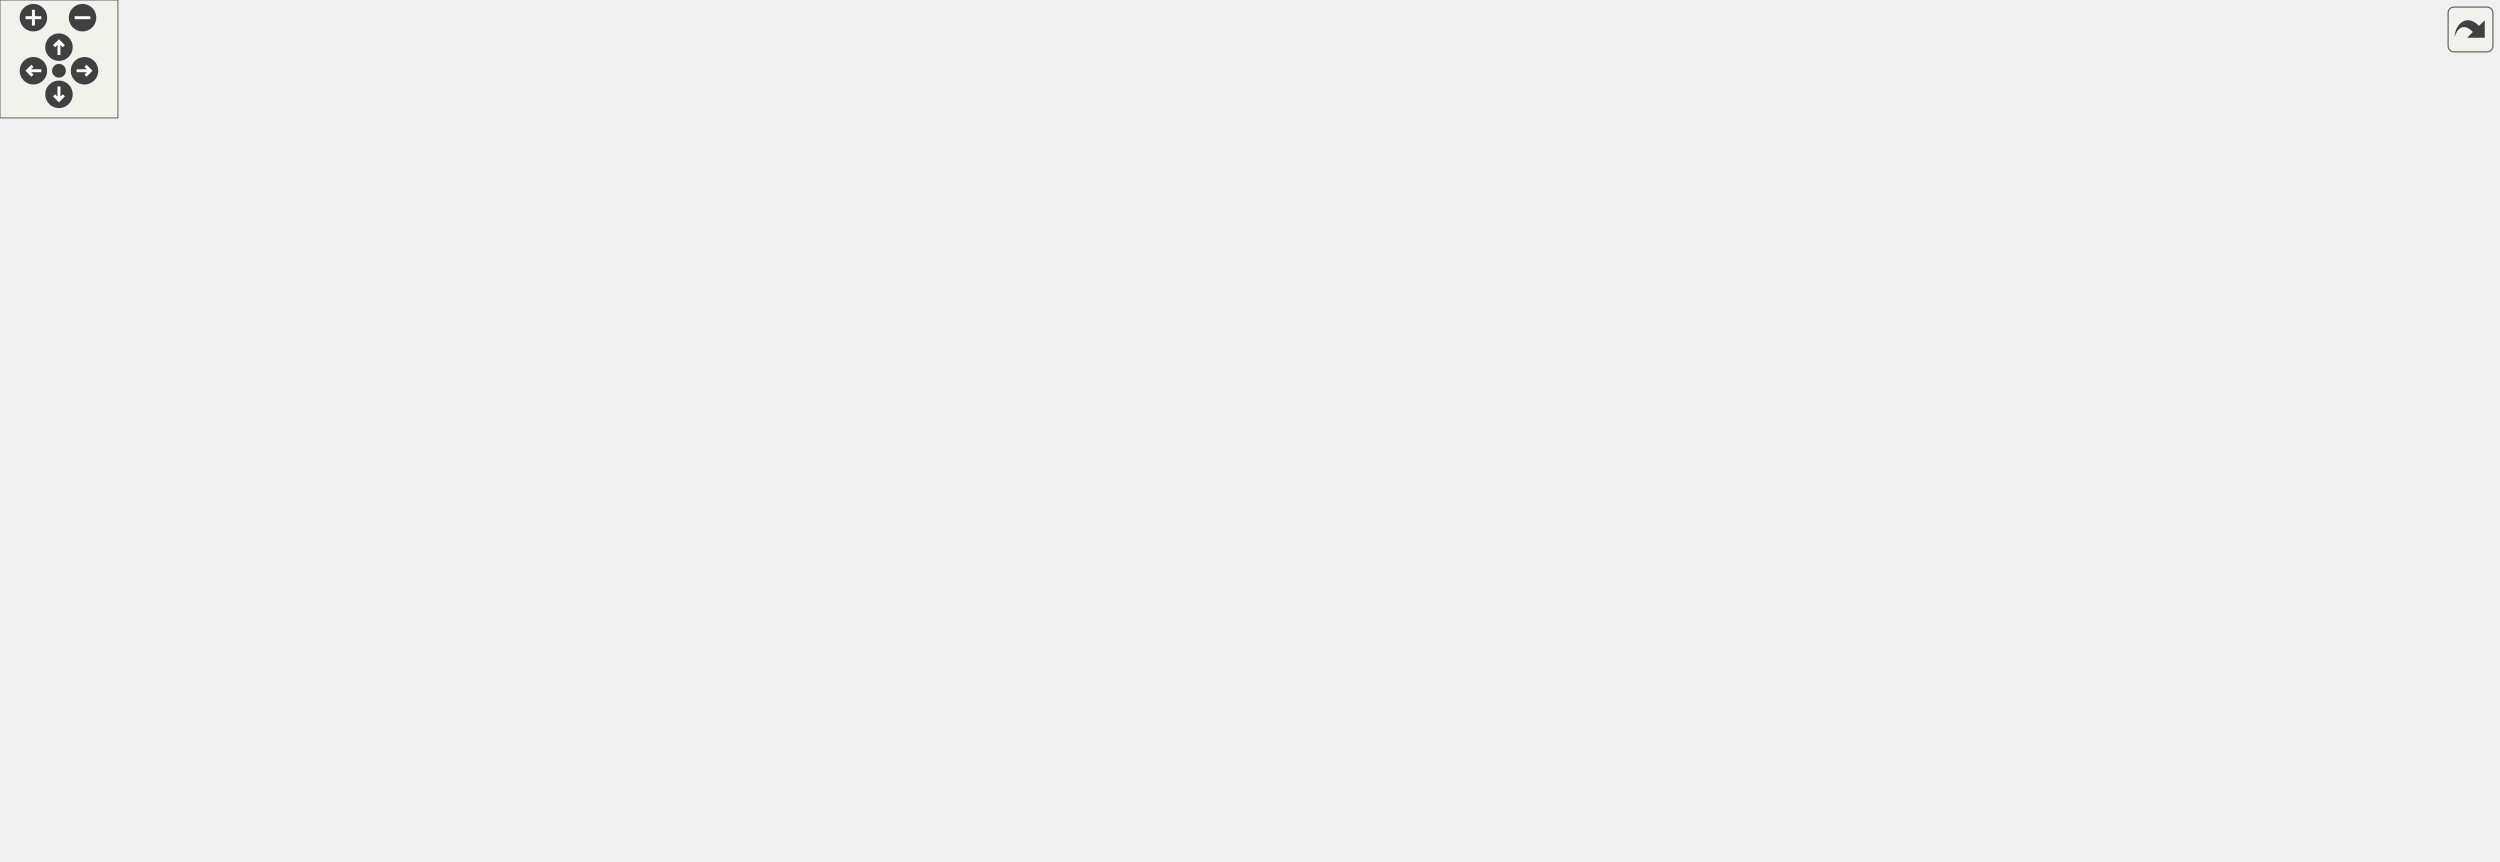
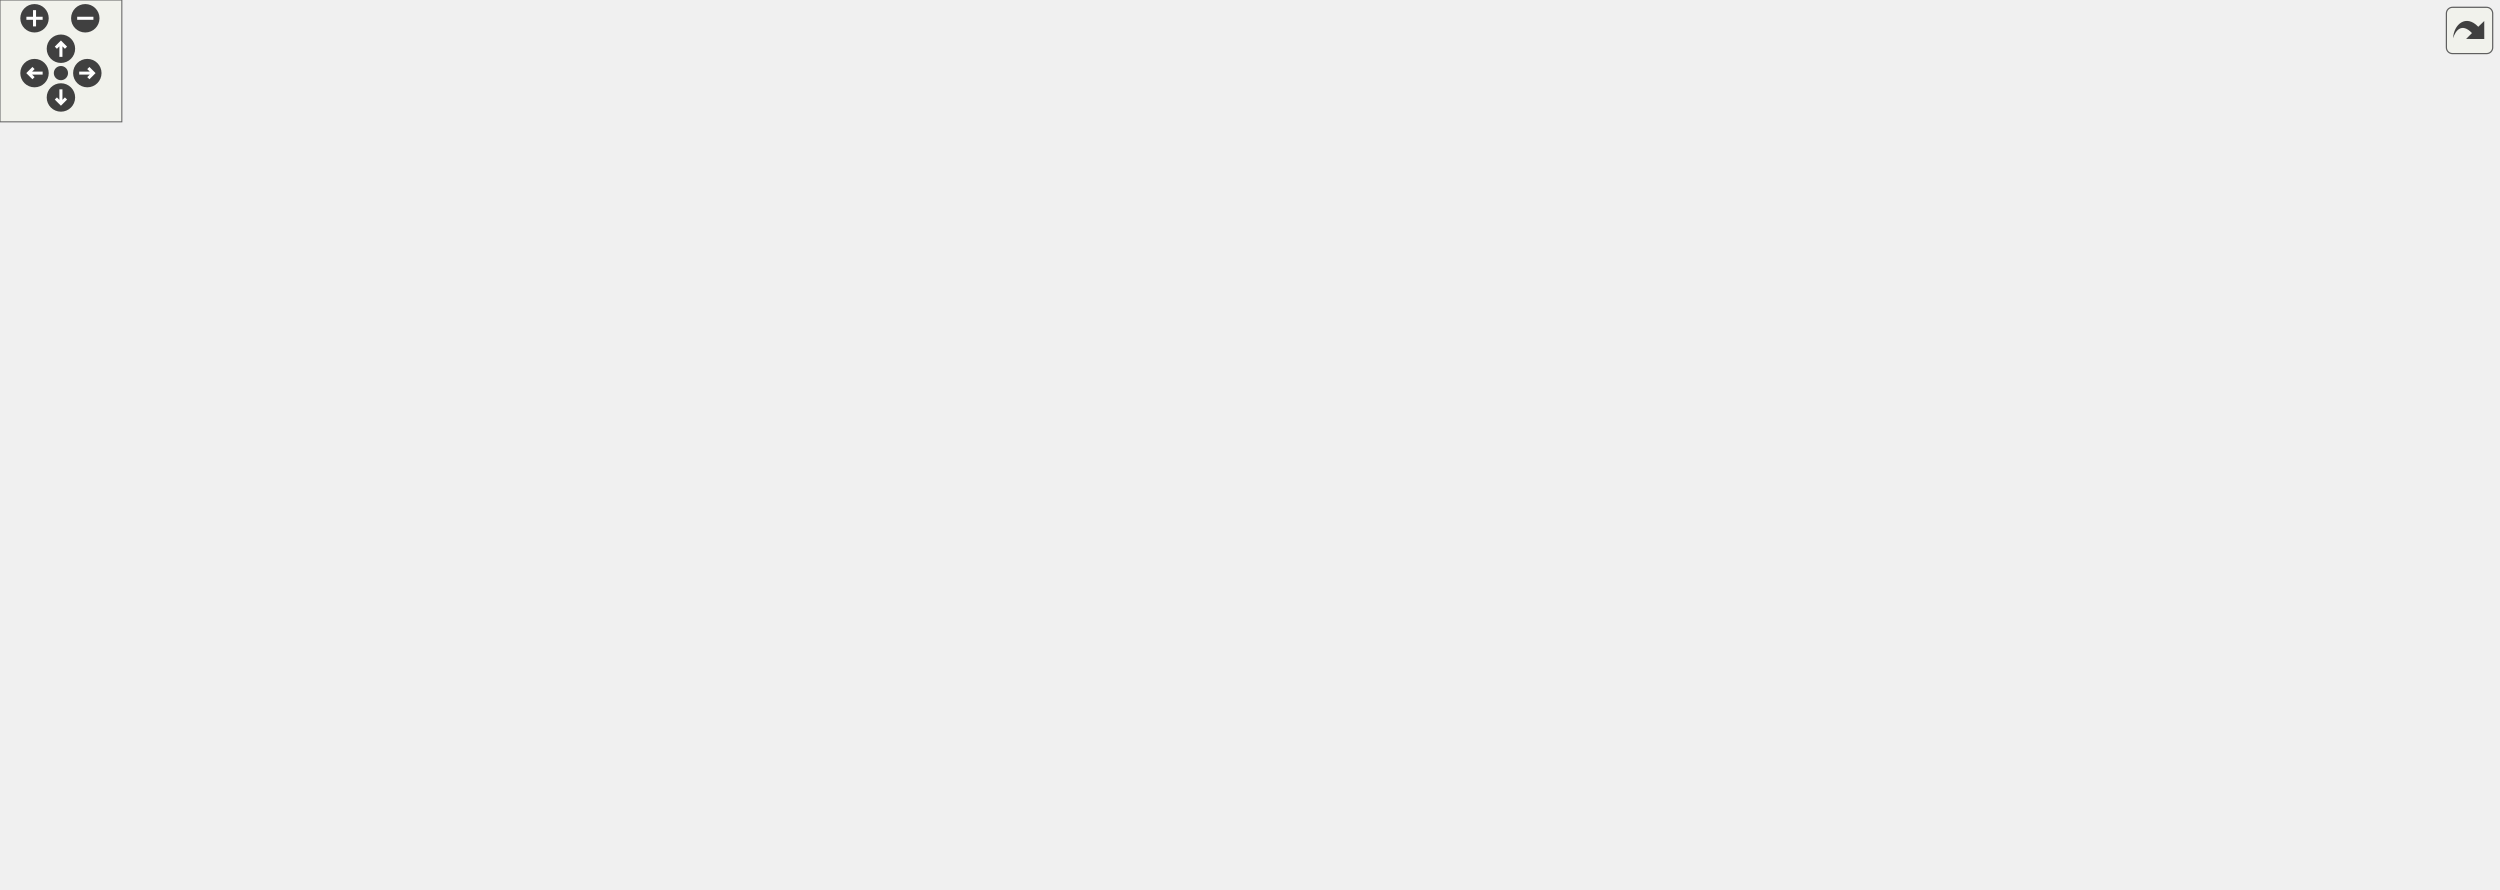
<svg xmlns="http://www.w3.org/2000/svg" xmlns:xlink="http://www.w3.org/1999/xlink" id="main" version="1.1" xml:space="preserve">
  <style type="text/css">
.edge:hover path { stroke: red; }
.edge:hover polygon { stroke: red; fill: red; }
</style>
  <defs>
    <circle id="rim" cx="0" cy="0" r="7" />
    <circle id="rim2" cx="0" cy="0" r="3.5" />
    <g id="zoomPlus">
      <use xlink:href="#rim" fill="#404040">
        <set attributeName="fill" to="#808080" begin="zoomplus.mouseover" end="zoomplus.mouseout" />
      </use>
      <path d="M-4,0h8M0,-4v8" fill="none" stroke="white" stroke-width="1.5" pointer-events="none" />
    </g>
    <g id="zoomMin">
      <use xlink:href="#rim" fill="#404040">
        <set attributeName="fill" to="#808080" begin="zoomminus.mouseover" end="zoomminus.mouseout" />
      </use>
      <path d="M-4,0h8" fill="none" stroke="white" stroke-width="1.5" pointer-events="none" />
    </g>
    <g id="dirArrow">
      <path fill="none" stroke="white" stroke-width="1.5" d="M0,-3.0v7 M-2.5,-0.5L0,-3.0L2.5,-0.5" />
    </g>
    <g id="resetDef">
      <use xlink:href="#rim2" fill="#404040">
        <set attributeName="fill" to="#808080" begin="reset.mouseover" end="reset.mouseout" />
      </use>
    </g>
  </defs>
  <svg id="graph" class="graph">
    <g id="viewport">
      <g id="node1" class="node">
        <g id="a_node1">
          <a xlink:title=" ">
-             <polygon fill="#bfbfbf" stroke="black" points="403,-336.5 403,-377.5 545,-377.5 545,-336.5 403,-336.5" />
-             <text text-anchor="start" x="411" y="-365.5" font-family="Helvetica,sans-Serif" font-size="10.00">/home/runner/work/307lib</text>
-             <text text-anchor="start" x="411" y="-354.5" font-family="Helvetica,sans-Serif" font-size="10.00">/307lib/optlib/include</text>
-             <text text-anchor="middle" x="474" y="-343.5" font-family="Helvetica,sans-Serif" font-size="10.00">/ArgContainer.hpp</text>
+             <polygon fill="#bfbfbf" stroke="black" points="350,-336.5 350,-377.5 492,-377.5 492,-336.5 350,-336.5" />
+             <text text-anchor="start" x="358" y="-365.5" font-family="Helvetica,sans-Serif" font-size="10.00">/home/runner/work/307lib</text>
+             <text text-anchor="start" x="358" y="-354.5" font-family="Helvetica,sans-Serif" font-size="10.00">/307lib/optlib/include</text>
+             <text text-anchor="middle" x="421" y="-343.5" font-family="Helvetica,sans-Serif" font-size="10.00">/ArgContainer.hpp</text>
          </a>
        </g>
      </g>
      <g id="node2" class="node">
        <g id="a_node2">
          <a xlink:href="sysarch_8h.html" target="_top" xlink:title="Contains preprocessor definitions useful for determining properties of the host system.">
-             <polygon fill="none" stroke="black" points="462.5,-56.5 462.5,-75.5 525.5,-75.5 525.5,-56.5 462.5,-56.5" />
-             <text text-anchor="middle" x="494" y="-63.5" font-family="Helvetica,sans-Serif" font-size="10.00">sysarch.h</text>
+             <polygon fill="none" stroke="black" points="316.5,-56.5 316.5,-75.5 379.5,-75.5 379.5,-56.5 316.5,-56.5" />
+             <text text-anchor="middle" x="348" y="-63.5" font-family="Helvetica,sans-Serif" font-size="10.00">sysarch.h</text>
          </a>
        </g>
      </g>
      <g id="edge1" class="edge">
-         <path fill="none" stroke="midnightblue" d="M478.99,-336.45C484.62,-312.65 493,-271.15 493,-235 493,-235 493,-235 493,-177 493,-144.95 493.43,-107.64 493.73,-85.75" />
-         <polygon fill="midnightblue" stroke="midnightblue" points="497.23,-85.61 493.87,-75.56 490.23,-85.51 497.23,-85.61" />
+         <path fill="none" stroke="midnightblue" d="M349.86,-341.79C262,-322.15 124,-283.58 124,-235 124,-235 124,-235 124,-177 124,-146.9 121,-132.54 143,-112 166.28,-90.26 253.39,-77.22 306.27,-71.14" />
+         <polygon fill="midnightblue" stroke="midnightblue" points="306.82,-74.61 316.37,-70.02 306.04,-67.65 306.82,-74.61" />
      </g>
      <g id="node3" class="node">
        <g id="a_node3">
          <a xlink:href="make__exception_8hpp.html" target="_top" xlink:title=" ">
-             <polygon fill="none" stroke="black" points="227,-168.5 227,-187.5 345,-187.5 345,-168.5 227,-168.5" />
-             <text text-anchor="middle" x="286" y="-175.5" font-family="Helvetica,sans-Serif" font-size="10.00">make_exception.hpp</text>
+             <polygon fill="none" stroke="black" points="256,-168.5 256,-187.5 374,-187.5 374,-168.5 256,-168.5" />
+             <text text-anchor="middle" x="315" y="-175.5" font-family="Helvetica,sans-Serif" font-size="10.00">make_exception.hpp</text>
          </a>
        </g>
      </g>
      <g id="edge2" class="edge">
-         <path fill="none" stroke="midnightblue" d="M421.24,-336.41C401.5,-327.36 379.8,-315.21 363,-300 329.9,-270.04 305.39,-222.69 293.68,-197.01" />
-         <polygon fill="midnightblue" stroke="midnightblue" points="296.82,-195.46 289.58,-187.73 290.42,-198.29 296.82,-195.46" />
+         <path fill="none" stroke="midnightblue" d="M409.25,-336.38C388.44,-301.63 345.43,-229.81 325.52,-196.57" />
+         <polygon fill="midnightblue" stroke="midnightblue" points="328.28,-194.36 320.14,-187.58 322.28,-197.96 328.28,-194.36" />
      </g>
      <g id="node5" class="node">
        <g id="a_node5">
          <a xlink:title=" ">
-             <polygon fill="none" stroke="#bfbfbf" points="531,-0.5 531,-19.5 575,-19.5 575,-0.5 531,-0.5" />
-             <text text-anchor="middle" x="553" y="-7.5" font-family="Helvetica,sans-Serif" font-size="10.00">string</text>
-           </a>
-         </g>
-       </g>
-       <g id="edge51" class="edge">
-         <path fill="none" stroke="midnightblue" d="M402.78,-352.56C270.46,-344.22 0,-317.12 0,-235 0,-235 0,-235 0,-121 0,-86.84 11.84,-73.79 41,-56 81.92,-31.03 414.85,-16.28 520.77,-12.18" />
-         <polygon fill="midnightblue" stroke="midnightblue" points="521,-15.67 530.86,-11.79 520.73,-8.68 521,-15.67" />
+             <polygon fill="none" stroke="#bfbfbf" points="532,-0.5 532,-19.5 576,-19.5 576,-0.5 532,-0.5" />
+             <text text-anchor="middle" x="554" y="-7.5" font-family="Helvetica,sans-Serif" font-size="10.00">string</text>
+           </a>
+         </g>
+       </g>
+       <g id="edge52" class="edge">
+         <path fill="none" stroke="midnightblue" d="M349.58,-350.24C229.47,-338.57 0,-306.87 0,-235 0,-235 0,-235 0,-121 0,-87.08 11.14,-73.82 40,-56 80.94,-30.72 415.26,-16.17 521.63,-12.15" />
+         <polygon fill="midnightblue" stroke="midnightblue" points="521.9,-15.65 531.76,-11.78 521.64,-8.65 521.9,-15.65" />
      </g>
      <g id="node8" class="node">
        <g id="a_node8">
          <a xlink:href="var_8hpp.html" target="_top" xlink:title="Contains helper methods for variadic templates &amp; tuples, as well as C++20 concepts....">
-             <polygon fill="none" stroke="black" points="313.5,-112.5 313.5,-131.5 366.5,-131.5 366.5,-112.5 313.5,-112.5" />
-             <text text-anchor="middle" x="340" y="-119.5" font-family="Helvetica,sans-Serif" font-size="10.00">var.hpp</text>
-           </a>
-         </g>
-       </g>
-       <g id="edge49" class="edge">
-         <path fill="none" stroke="midnightblue" d="M462.33,-336.34C455.98,-325.62 448.02,-312.1 441,-300 407.37,-242 368.19,-172.89 350.1,-140.89" />
-         <polygon fill="midnightblue" stroke="midnightblue" points="352.97,-138.85 345,-131.87 346.87,-142.29 352.97,-138.85" />
+             <polygon fill="none" stroke="black" points="350.5,-112.5 350.5,-131.5 403.5,-131.5 403.5,-112.5 350.5,-112.5" />
+             <text text-anchor="middle" x="377" y="-119.5" font-family="Helvetica,sans-Serif" font-size="10.00">var.hpp</text>
+           </a>
+         </g>
+       </g>
+       <g id="edge50" class="edge">
+         <path fill="none" stroke="midnightblue" d="M417.25,-336.13C408.85,-291.68 388.66,-184.73 380.5,-141.54" />
+         <polygon fill="midnightblue" stroke="midnightblue" points="383.92,-140.76 378.62,-131.59 377.04,-142.06 383.92,-140.76" />
      </g>
      <g id="node9" class="node">
        <g id="a_node9">
          <a xlink:title=" ">
            <polygon fill="none" stroke="#bfbfbf" points="153.5,-56.5 153.5,-75.5 200.5,-75.5 200.5,-56.5 153.5,-56.5" />
            <text text-anchor="middle" x="177" y="-63.5" font-family="Helvetica,sans-Serif" font-size="10.00">vector</text>
          </a>
        </g>
      </g>
-       <g id="edge54" class="edge">
-         <path fill="none" stroke="midnightblue" d="M402.57,-348.44C290.75,-334.59 87,-300.38 87,-235 87,-235 87,-235 87,-177 87,-146.9 87.9,-136.05 106,-112 116.44,-98.13 132.5,-87.43 146.71,-79.96" />
-         <polygon fill="midnightblue" stroke="midnightblue" points="148.3,-83.08 155.71,-75.51 145.19,-76.81 148.3,-83.08" />
+       <g id="edge55" class="edge">
+         <path fill="none" stroke="midnightblue" d="M349.84,-349.73C296.5,-342.89 222.87,-328.78 164,-300 123.46,-280.18 86,-280.13 86,-235 86,-235 86,-235 86,-177 86,-134.47 126.89,-99.53 153.85,-81.12" />
+         <polygon fill="midnightblue" stroke="midnightblue" points="155.94,-83.93 162.38,-75.52 152.1,-78.08 155.94,-83.93" />
      </g>
      <g id="node10" class="node">
        <g id="a_node10">
          <a xlink:title=" ">
-             <polygon fill="none" stroke="#bfbfbf" points="316.5,-56.5 316.5,-75.5 361.5,-75.5 361.5,-56.5 316.5,-56.5" />
-             <text text-anchor="middle" x="339" y="-63.5" font-family="Helvetica,sans-Serif" font-size="10.00">utility</text>
-           </a>
-         </g>
-       </g>
-       <g id="edge50" class="edge">
-         <path fill="none" stroke="midnightblue" d="M469.01,-336.45C463.38,-312.65 455,-271.15 455,-235 455,-235 455,-235 455,-177 455,-129.81 403.84,-96.79 369.47,-79.92" />
-         <polygon fill="midnightblue" stroke="midnightblue" points="370.81,-76.69 360.28,-75.6 367.83,-83.02 370.81,-76.69" />
+             <polygon fill="none" stroke="#bfbfbf" points="397.5,-56.5 397.5,-75.5 442.5,-75.5 442.5,-56.5 397.5,-56.5" />
+             <text text-anchor="middle" x="420" y="-63.5" font-family="Helvetica,sans-Serif" font-size="10.00">utility</text>
+           </a>
+         </g>
+       </g>
+       <g id="edge51" class="edge">
+         <path fill="none" stroke="midnightblue" d="M425.99,-336.45C431.62,-312.65 440,-271.15 440,-235 440,-235 440,-235 440,-177 440,-144.44 431.41,-107.32 425.49,-85.59" />
+         <polygon fill="midnightblue" stroke="midnightblue" points="428.79,-84.41 422.7,-75.74 422.06,-86.32 428.79,-84.41" />
      </g>
      <g id="node14" class="node">
        <g id="a_node14">
          <a xlink:href="_variant_argument_type_8hpp.html" target="_top" xlink:title="Contains the VariantArgumentType type definition, as well as the Index struct &amp; the get functions for...">
-             <polygon fill="none" stroke="black" points="624.5,-280.5 624.5,-299.5 767.5,-299.5 767.5,-280.5 624.5,-280.5" />
-             <text text-anchor="middle" x="696" y="-287.5" font-family="Helvetica,sans-Serif" font-size="10.00">VariantArgumentType.hpp</text>
+             <polygon fill="none" stroke="black" points="606.5,-280.5 606.5,-299.5 749.5,-299.5 749.5,-280.5 606.5,-280.5" />
+             <text text-anchor="middle" x="678" y="-287.5" font-family="Helvetica,sans-Serif" font-size="10.00">VariantArgumentType.hpp</text>
          </a>
        </g>
      </g>
      <g id="edge15" class="edge">
-         <path fill="none" stroke="midnightblue" d="M540.61,-336.5C578.52,-325.4 624.71,-311.87 656.83,-302.47" />
-         <polygon fill="midnightblue" stroke="midnightblue" points="658.13,-305.74 666.74,-299.57 656.16,-299.02 658.13,-305.74" />
+         <path fill="none" stroke="midnightblue" d="M492.25,-337.98C537.79,-326.46 595.4,-311.89 634.29,-302.05" />
+         <polygon fill="midnightblue" stroke="midnightblue" points="635.41,-305.38 644.25,-299.54 633.7,-298.6 635.41,-305.38" />
      </g>
      <g id="node16" class="node">
        <g id="a_node16">
          <a xlink:href="str_8hpp.html" target="_top" xlink:title="Includes all of the str namespace extension headers, and additional functions related to string manip...">
-             <polygon fill="none" stroke="black" points="745,-168.5 745,-187.5 795,-187.5 795,-168.5 745,-168.5" />
-             <text text-anchor="middle" x="770" y="-175.5" font-family="Helvetica,sans-Serif" font-size="10.00">str.hpp</text>
-           </a>
-         </g>
-       </g>
-       <g id="edge48" class="edge">
-         <path fill="none" stroke="midnightblue" d="M506.81,-336.38C567.17,-300.28 694.45,-224.18 746.78,-192.89" />
-         <polygon fill="midnightblue" stroke="midnightblue" points="748.86,-195.72 755.65,-187.58 745.27,-189.71 748.86,-195.72" />
+             <polygon fill="none" stroke="black" points="737,-168.5 737,-187.5 787,-187.5 787,-168.5 737,-168.5" />
+             <text text-anchor="middle" x="762" y="-175.5" font-family="Helvetica,sans-Serif" font-size="10.00">str.hpp</text>
+           </a>
+         </g>
+       </g>
+       <g id="edge49" class="edge">
+         <path fill="none" stroke="midnightblue" d="M458.8,-336.38C528.77,-300.06 676.79,-223.23 736.36,-192.31" />
+         <polygon fill="midnightblue" stroke="midnightblue" points="738.2,-195.3 745.46,-187.58 734.97,-189.08 738.2,-195.3" />
      </g>
      <g id="node18" class="node">
        <g id="a_node18">
          <a xlink:title=" ">
            <polygon fill="none" stroke="#bfbfbf" points="1002,-56.5 1002,-75.5 1058,-75.5 1058,-56.5 1002,-56.5" />
            <text text-anchor="middle" x="1030" y="-63.5" font-family="Helvetica,sans-Serif" font-size="10.00">optional</text>
          </a>
        </g>
      </g>
-       <g id="edge52" class="edge">
-         <path fill="none" stroke="midnightblue" d="M545.19,-354.63C690.57,-349.89 1008,-328.81 1008,-235 1008,-235 1008,-235 1008,-177 1008,-144.33 1017.45,-107.24 1023.96,-85.55" />
+       <g id="edge53" class="edge">
+         <path fill="none" stroke="midnightblue" d="M492.1,-356.11C648.38,-354.43 1008,-339.25 1008,-235 1008,-235 1008,-235 1008,-177 1008,-144.33 1017.45,-107.24 1023.96,-85.55" />
        <polygon fill="midnightblue" stroke="midnightblue" points="1027.39,-86.31 1027.03,-75.72 1020.71,-84.22 1027.39,-86.31" />
      </g>
-       <g id="node29" class="node">
-         <g id="a_node29">
-           <a xlink:title=" ">
-             <polygon fill="none" stroke="#bfbfbf" points="815.5,-224.5 815.5,-243.5 866.5,-243.5 866.5,-224.5 815.5,-224.5" />
-             <text text-anchor="middle" x="841" y="-231.5" font-family="Helvetica,sans-Serif" font-size="10.00">variant</text>
-           </a>
-         </g>
-       </g>
-       <g id="edge53" class="edge">
-         <path fill="none" stroke="midnightblue" d="M545.01,-354.83C609.06,-351.08 704.11,-338.69 777,-300 798.55,-288.56 817.33,-267.36 828.88,-252.28" />
-         <polygon fill="midnightblue" stroke="midnightblue" points="831.99,-253.95 835.1,-243.82 826.35,-249.81 831.99,-253.95" />
+       <g id="node30" class="node">
+         <g id="a_node30">
+           <a xlink:title=" ">
+             <polygon fill="none" stroke="#bfbfbf" points="807.5,-224.5 807.5,-243.5 858.5,-243.5 858.5,-224.5 807.5,-224.5" />
+             <text text-anchor="middle" x="833" y="-231.5" font-family="Helvetica,sans-Serif" font-size="10.00">variant</text>
+           </a>
+         </g>
+       </g>
+       <g id="edge54" class="edge">
+         <path fill="none" stroke="midnightblue" d="M492.33,-355.44C563.16,-352.36 673.26,-340.62 759,-300 783.25,-288.51 805.58,-266.68 819.23,-251.51" />
+         <polygon fill="midnightblue" stroke="midnightblue" points="821.95,-253.71 825.87,-243.87 816.67,-249.11 821.95,-253.71" />
      </g>
      <g id="node4" class="node">
        <g id="a_node4">
          <a xlink:title=" ">
-             <polygon fill="none" stroke="#bfbfbf" points="199,-112.5 199,-131.5 257,-131.5 257,-112.5 199,-112.5" />
-             <text text-anchor="middle" x="228" y="-119.5" font-family="Helvetica,sans-Serif" font-size="10.00">memory</text>
+             <polygon fill="none" stroke="#bfbfbf" points="152,-112.5 152,-131.5 210,-131.5 210,-112.5 152,-112.5" />
+             <text text-anchor="middle" x="181" y="-119.5" font-family="Helvetica,sans-Serif" font-size="10.00">memory</text>
          </a>
        </g>
      </g>
      <g id="edge3" class="edge">
-         <path fill="none" stroke="midnightblue" d="M276.68,-168.32C268.11,-160.34 255.19,-148.31 244.81,-138.65" />
-         <polygon fill="midnightblue" stroke="midnightblue" points="247.19,-136.09 237.49,-131.83 242.42,-141.21 247.19,-136.09" />
+         <path fill="none" stroke="midnightblue" d="M293.77,-168.44C271.62,-159.52 236.68,-145.44 211.56,-135.32" />
+         <polygon fill="midnightblue" stroke="midnightblue" points="212.72,-132.01 202.13,-131.52 210.1,-138.5 212.72,-132.01" />
      </g>
      <g id="edge4" class="edge">
-         <path fill="none" stroke="midnightblue" d="M286.03,-168.33C285.58,-154.25 282.49,-126.5 266,-112 193.79,-48.49 -7.85,-127 57,-56 88.29,-21.74 415.75,-13.3 520.78,-11.46" />
-         <polygon fill="midnightblue" stroke="midnightblue" points="520.85,-14.96 530.79,-11.3 520.73,-7.96 520.85,-14.96" />
+         <path fill="none" stroke="midnightblue" d="M316.1,-168.38C317.35,-154.37 317.52,-126.74 302,-112 221.01,-35.08 -18.34,-138.47 57,-56 88.35,-21.68 416.48,-13.28 521.71,-11.46" />
+         <polygon fill="midnightblue" stroke="midnightblue" points="521.8,-14.96 531.74,-11.29 521.69,-7.96 521.8,-14.96" />
      </g>
      <g id="node6" class="node">
        <g id="a_node6">
          <a xlink:title=" ">
            <polygon fill="none" stroke="#bfbfbf" points="816,-56.5 816,-75.5 872,-75.5 872,-56.5 816,-56.5" />
            <text text-anchor="middle" x="844" y="-63.5" font-family="Helvetica,sans-Serif" font-size="10.00">sstream</text>
          </a>
        </g>
      </g>
      <g id="edge5" class="edge">
-         <path fill="none" stroke="midnightblue" d="M345.27,-176.05C425.76,-173.51 573.51,-164.38 695,-132 740.82,-119.79 790.67,-95.61 819.53,-80.43" />
-         <polygon fill="midnightblue" stroke="midnightblue" points="821.3,-83.45 828.48,-75.66 818.01,-77.28 821.3,-83.45" />
+         <path fill="none" stroke="midnightblue" d="M374.18,-173.7C445.28,-168.77 567.76,-157.21 670,-132 697.97,-125.1 771.66,-96.17 813.62,-79.32" />
+         <polygon fill="midnightblue" stroke="midnightblue" points="815.09,-82.5 823.06,-75.52 812.48,-76.01 815.09,-82.5" />
      </g>
      <g id="node7" class="node">
        <g id="a_node7">
          <a xlink:title=" ">
-             <polygon fill="none" stroke="#bfbfbf" points="115.5,-112.5 115.5,-131.5 180.5,-131.5 180.5,-112.5 115.5,-112.5" />
-             <text text-anchor="middle" x="148" y="-119.5" font-family="Helvetica,sans-Serif" font-size="10.00">exception</text>
+             <polygon fill="none" stroke="#bfbfbf" points="228.5,-112.5 228.5,-131.5 293.5,-131.5 293.5,-112.5 228.5,-112.5" />
+             <text text-anchor="middle" x="261" y="-119.5" font-family="Helvetica,sans-Serif" font-size="10.00">exception</text>
          </a>
        </g>
      </g>
      <g id="edge6" class="edge">
-         <path fill="none" stroke="midnightblue" d="M264.13,-168.44C241.22,-159.48 205.02,-145.31 179.13,-135.18" />
-         <polygon fill="midnightblue" stroke="midnightblue" points="180.35,-131.9 169.76,-131.52 177.8,-138.42 180.35,-131.9" />
+         <path fill="none" stroke="midnightblue" d="M306.08,-168.08C298.22,-160.22 286.57,-148.57 277.08,-139.08" />
+         <polygon fill="midnightblue" stroke="midnightblue" points="279.3,-136.35 269.75,-131.75 274.35,-141.3 279.3,-136.35" />
      </g>
      <g id="edge7" class="edge">
-         <path fill="none" stroke="midnightblue" d="M294.92,-168.08C302.78,-160.22 314.43,-148.57 323.92,-139.08" />
-         <polygon fill="midnightblue" stroke="midnightblue" points="326.65,-141.3 331.25,-131.75 321.7,-136.35 326.65,-141.3" />
+         <path fill="none" stroke="midnightblue" d="M324.96,-168.32C334.13,-160.34 347.94,-148.31 359.03,-138.65" />
+         <polygon fill="midnightblue" stroke="midnightblue" points="361.62,-141.04 366.86,-131.83 357.02,-135.76 361.62,-141.04" />
      </g>
      <g id="edge8" class="edge">
-         <path fill="none" stroke="midnightblue" d="M364.4,-112.44C390.2,-103.4 431.08,-89.06 460.02,-78.92" />
-         <polygon fill="midnightblue" stroke="midnightblue" points="461.43,-82.13 469.71,-75.52 459.12,-75.52 461.43,-82.13" />
+         <path fill="none" stroke="midnightblue" d="M372.21,-112.08C368.24,-104.69 362.47,-93.95 357.57,-84.81" />
+         <polygon fill="midnightblue" stroke="midnightblue" points="360.51,-82.91 352.7,-75.75 354.35,-86.22 360.51,-82.91" />
      </g>
      <g id="edge10" class="edge">
-         <path fill="none" stroke="midnightblue" d="M313.25,-113.91C278.62,-103.48 225.25,-82.35 248,-56 282.93,-15.54 449.04,-10.82 520.35,-10.7" />
-         <polygon fill="midnightblue" stroke="midnightblue" points="520.55,-14.2 530.55,-10.72 520.56,-7.2 520.55,-14.2" />
+         <path fill="none" stroke="midnightblue" d="M355.29,-112.49C328.4,-100.73 288.3,-78.41 307,-56 334,-23.64 461.16,-14.49 521.75,-11.95" />
+         <polygon fill="midnightblue" stroke="midnightblue" points="522.05,-15.44 531.9,-11.56 521.78,-8.45 522.05,-15.44" />
      </g>
      <g id="edge9" class="edge">
-         <path fill="none" stroke="midnightblue" d="M314.17,-112.44C286.11,-103.15 241.17,-88.26 210.43,-78.07" />
-         <polygon fill="midnightblue" stroke="midnightblue" points="211.18,-74.64 200.59,-74.82 208.98,-81.28 211.18,-74.64" />
+         <path fill="none" stroke="midnightblue" d="M350.49,-114.01C319.24,-105.74 265.47,-91.45 210.64,-76.43" />
+         <polygon fill="midnightblue" stroke="midnightblue" points="211.33,-72.99 200.76,-73.72 209.47,-79.74 211.33,-72.99" />
      </g>
      <g id="edge11" class="edge">
-         <path fill="none" stroke="midnightblue" d="M339.83,-112.08C339.7,-105.01 339.52,-94.86 339.35,-85.99" />
-         <polygon fill="midnightblue" stroke="midnightblue" points="342.85,-85.68 339.16,-75.75 335.85,-85.81 342.85,-85.68" />
+         <path fill="none" stroke="midnightblue" d="M384.1,-112.08C390.24,-104.38 399.27,-93.03 406.74,-83.65" />
+         <polygon fill="midnightblue" stroke="midnightblue" points="409.54,-85.75 413.03,-75.75 404.06,-81.39 409.54,-85.75" />
      </g>
      <g id="node11" class="node">
        <g id="a_node11">
          <a xlink:title=" ">
-             <polygon fill="none" stroke="#bfbfbf" points="257.5,-56.5 257.5,-75.5 298.5,-75.5 298.5,-56.5 257.5,-56.5" />
-             <text text-anchor="middle" x="278" y="-63.5" font-family="Helvetica,sans-Serif" font-size="10.00">tuple</text>
+             <polygon fill="none" stroke="#bfbfbf" points="218.5,-56.5 218.5,-75.5 259.5,-75.5 259.5,-56.5 218.5,-56.5" />
+             <text text-anchor="middle" x="239" y="-63.5" font-family="Helvetica,sans-Serif" font-size="10.00">tuple</text>
          </a>
        </g>
      </g>
      <g id="edge12" class="edge">
-         <path fill="none" stroke="midnightblue" d="M330.04,-112.32C320.87,-104.34 307.06,-92.31 295.97,-82.65" />
-         <polygon fill="midnightblue" stroke="midnightblue" points="297.98,-79.76 288.14,-75.83 293.38,-85.04 297.98,-79.76" />
+         <path fill="none" stroke="midnightblue" d="M355.13,-112.44C331.95,-103.37 295.17,-88.98 269.22,-78.83" />
+         <polygon fill="midnightblue" stroke="midnightblue" points="270.45,-75.55 259.86,-75.16 267.9,-82.07 270.45,-75.55" />
      </g>
      <g id="node12" class="node">
        <g id="a_node12">
          <a xlink:title=" ">
            <polygon fill="none" stroke="#bfbfbf" points="66.5,-56.5 66.5,-75.5 135.5,-75.5 135.5,-56.5 66.5,-56.5" />
            <text text-anchor="middle" x="101" y="-63.5" font-family="Helvetica,sans-Serif" font-size="10.00">type_traits</text>
          </a>
        </g>
      </g>
      <g id="edge13" class="edge">
-         <path fill="none" stroke="midnightblue" d="M313.05,-114.91C272.36,-105.72 194.79,-88.19 145.6,-77.08" />
-         <polygon fill="midnightblue" stroke="midnightblue" points="146.08,-73.6 135.55,-74.81 144.53,-80.42 146.08,-73.6" />
+         <path fill="none" stroke="midnightblue" d="M350.12,-114.98C345.42,-113.96 340.57,-112.93 336,-112 254,-95.32 230.82,-93.04 145.58,-76.28" />
+         <polygon fill="midnightblue" stroke="midnightblue" points="146.21,-72.84 135.72,-74.33 144.85,-79.71 146.21,-72.84" />
      </g>
      <g id="node13" class="node">
        <g id="a_node13">
          <a xlink:title=" ">
-             <polygon fill="none" stroke="#bfbfbf" points="379.5,-56.5 379.5,-75.5 444.5,-75.5 444.5,-56.5 379.5,-56.5" />
-             <text text-anchor="middle" x="412" y="-63.5" font-family="Helvetica,sans-Serif" font-size="10.00">functional</text>
+             <polygon fill="none" stroke="#bfbfbf" points="460.5,-56.5 460.5,-75.5 525.5,-75.5 525.5,-56.5 460.5,-56.5" />
+             <text text-anchor="middle" x="493" y="-63.5" font-family="Helvetica,sans-Serif" font-size="10.00">functional</text>
          </a>
        </g>
      </g>
      <g id="edge14" class="edge">
-         <path fill="none" stroke="midnightblue" d="M351.57,-112.32C362.42,-104.18 378.88,-91.84 391.88,-82.09" />
-         <polygon fill="midnightblue" stroke="midnightblue" points="394.32,-84.63 400.22,-75.83 390.12,-79.03 394.32,-84.63" />
-       </g>
-       <g id="edge46" class="edge">
-         <path fill="none" stroke="midnightblue" d="M677.36,-280.31C618.73,-252.97 437.79,-168.6 367.93,-136.02" />
-         <polygon fill="midnightblue" stroke="midnightblue" points="369,-132.66 358.45,-131.61 366.04,-139 369,-132.66" />
+         <path fill="none" stroke="midnightblue" d="M395.38,-112.44C414.22,-103.68 443.73,-89.94 465.38,-79.86" />
+         <polygon fill="midnightblue" stroke="midnightblue" points="467.12,-82.91 474.71,-75.52 464.16,-76.56 467.12,-82.91" />
+       </g>
+       <g id="edge47" class="edge">
+         <path fill="none" stroke="midnightblue" d="M662.24,-280.31C612.97,-253.14 461.56,-169.64 401.71,-136.63" />
+         <polygon fill="midnightblue" stroke="midnightblue" points="403.05,-133.37 392.6,-131.61 399.67,-139.5 403.05,-133.37" />
      </g>
      <g id="node15" class="node">
        <g id="a_node15">
          <a xlink:href="_arg_8hpp.html" target="_top" xlink:title=" ">
-             <polygon fill="none" stroke="black" points="743,-224.5 743,-243.5 797,-243.5 797,-224.5 743,-224.5" />
-             <text text-anchor="middle" x="770" y="-231.5" font-family="Helvetica,sans-Serif" font-size="10.00">Arg.hpp</text>
+             <polygon fill="none" stroke="black" points="735,-224.5 735,-243.5 789,-243.5 789,-224.5 735,-224.5" />
+             <text text-anchor="middle" x="762" y="-231.5" font-family="Helvetica,sans-Serif" font-size="10.00">Arg.hpp</text>
          </a>
        </g>
      </g>
      <g id="edge16" class="edge">
-         <path fill="none" stroke="midnightblue" d="M707.89,-280.32C719.15,-272.11 736.29,-259.6 749.71,-249.81" />
-         <polygon fill="midnightblue" stroke="midnightblue" points="751.88,-252.56 757.89,-243.83 747.75,-246.9 751.88,-252.56" />
-       </g>
-       <g id="edge47" class="edge">
-         <path fill="none" stroke="midnightblue" d="M718.98,-280.44C743.16,-271.44 781.42,-257.19 808.65,-247.05" />
-         <polygon fill="midnightblue" stroke="midnightblue" points="809.98,-250.29 818.13,-243.52 807.54,-243.73 809.98,-250.29" />
+         <path fill="none" stroke="midnightblue" d="M691.5,-280.32C704.6,-271.9 724.71,-258.97 740.11,-249.07" />
+         <polygon fill="midnightblue" stroke="midnightblue" points="742.02,-252.01 748.54,-243.65 738.23,-246.12 742.02,-252.01" />
+       </g>
+       <g id="edge48" class="edge">
+         <path fill="none" stroke="midnightblue" d="M702.56,-280.44C728.52,-271.4 769.67,-257.06 798.8,-246.92" />
+         <polygon fill="midnightblue" stroke="midnightblue" points="800.26,-250.11 808.55,-243.52 797.96,-243.5 800.26,-250.11" />
+       </g>
+       <g id="edge46" class="edge">
+         <path fill="none" stroke="midnightblue" d="M789.16,-226.35C869.95,-206.46 1105.09,-147.89 1137,-132 1178.65,-111.26 1240.75,-90.01 1209,-56 1203.62,-50.24 718.16,-20.82 586.58,-12.94" />
+         <polygon fill="midnightblue" stroke="midnightblue" points="586.53,-9.43 576.34,-12.33 586.11,-16.42 586.53,-9.43" />
+       </g>
+       <g id="edge17" class="edge">
+         <path fill="none" stroke="midnightblue" d="M762,-224.08C762,-217.01 762,-206.86 762,-197.99" />
+         <polygon fill="midnightblue" stroke="midnightblue" points="765.5,-197.75 762,-187.75 758.5,-197.75 765.5,-197.75" />
      </g>
      <g id="edge45" class="edge">
-         <path fill="none" stroke="midnightblue" d="M797.14,-226.18C876.73,-206.11 1105.84,-147.63 1137,-132 1178.59,-111.14 1240.94,-89.84 1209,-56 1163.05,-7.32 689.59,-29.69 585.36,-19.24" />
-         <polygon fill="midnightblue" stroke="midnightblue" points="585.61,-15.74 575.24,-17.92 584.7,-22.68 585.61,-15.74" />
-       </g>
-       <g id="edge17" class="edge">
-         <path fill="none" stroke="midnightblue" d="M770,-224.08C770,-217.01 770,-206.86 770,-197.99" />
-         <polygon fill="midnightblue" stroke="midnightblue" points="773.5,-197.75 770,-187.75 766.5,-197.75 773.5,-197.75" />
-       </g>
-       <g id="edge44" class="edge">
-         <path fill="none" stroke="midnightblue" d="M783.61,-224.31C826,-197.25 955.88,-114.32 1008.01,-81.04" />
-         <polygon fill="midnightblue" stroke="midnightblue" points="1009.98,-83.94 1016.52,-75.61 1006.21,-78.04 1009.98,-83.94" />
+         <path fill="none" stroke="midnightblue" d="M776.03,-224.31C819.72,-197.25 953.6,-114.32 1007.33,-81.04" />
+         <polygon fill="midnightblue" stroke="midnightblue" points="1009.45,-83.85 1016.11,-75.61 1005.76,-77.9 1009.45,-83.85" />
      </g>
      <g id="node25" class="node">
        <g id="a_node25">
          <a xlink:title=" ">
-             <polygon fill="none" stroke="#bfbfbf" points="953,-0.5 953,-19.5 1013,-19.5 1013,-0.5 953,-0.5" />
-             <text text-anchor="middle" x="983" y="-7.5" font-family="Helvetica,sans-Serif" font-size="10.00">concepts</text>
-           </a>
-         </g>
-       </g>
-       <g id="edge43" class="edge">
-         <path fill="none" stroke="midnightblue" d="M797.38,-225.84C800.61,-225.14 803.87,-224.51 807,-224 854.87,-216.25 1209.15,-223.68 1242,-188 1281.74,-144.84 1279.77,-100.89 1242,-56 1214.53,-23.35 1089,-14.39 1023.32,-11.93" />
-         <polygon fill="midnightblue" stroke="midnightblue" points="1023.43,-8.43 1013.32,-11.59 1023.19,-15.43 1023.43,-8.43" />
+             <polygon fill="none" stroke="#bfbfbf" points="1021,-0.5 1021,-19.5 1081,-19.5 1081,-0.5 1021,-0.5" />
+             <text text-anchor="middle" x="1051" y="-7.5" font-family="Helvetica,sans-Serif" font-size="10.00">concepts</text>
+           </a>
+         </g>
+       </g>
+       <g id="edge44" class="edge">
+         <path fill="none" stroke="midnightblue" d="M789.04,-226.24C792.39,-225.45 795.77,-224.69 799,-224 965.57,-188.47 1025.51,-220.55 1171,-132 1201.07,-113.7 1213.53,-108.52 1227,-76 1249.81,-20.93 1150.06,-11.38 1091.33,-10.41" />
+         <polygon fill="midnightblue" stroke="midnightblue" points="1091.26,-6.91 1081.22,-10.32 1091.19,-13.91 1091.26,-6.91" />
      </g>
      <g id="edge41" class="edge">
-         <path fill="none" stroke="midnightblue" d="M744.71,-173.82C671.95,-164.69 461.9,-138.31 376.63,-127.6" />
-         <polygon fill="midnightblue" stroke="midnightblue" points="376.98,-124.12 366.63,-126.34 376.11,-131.06 376.98,-124.12" />
+         <path fill="none" stroke="midnightblue" d="M736.74,-173.46C670.51,-164.17 491.63,-139.08 413.9,-128.18" />
+         <polygon fill="midnightblue" stroke="midnightblue" points="414.01,-124.66 403.62,-126.73 413.04,-131.59 414.01,-124.66" />
      </g>
      <g id="node17" class="node">
        <g id="a_node17">
          <a xlink:href="strconv_8hpp.html" target="_top" xlink:title="Contains string conversion functions that can be passed as a std::function as they are not overloaded...">
            <polygon fill="none" stroke="black" points="810.5,-112.5 810.5,-131.5 883.5,-131.5 883.5,-112.5 810.5,-112.5" />
            <text text-anchor="middle" x="847" y="-119.5" font-family="Helvetica,sans-Serif" font-size="10.00">strconv.hpp</text>
          </a>
        </g>
      </g>
      <g id="edge18" class="edge">
-         <path fill="none" stroke="midnightblue" d="M782.37,-168.32C794.16,-160.06 812.13,-147.45 826.14,-137.63" />
-         <polygon fill="midnightblue" stroke="midnightblue" points="828.48,-140.26 834.66,-131.65 824.46,-134.53 828.48,-140.26" />
+         <path fill="none" stroke="midnightblue" d="M775.66,-168.32C788.92,-159.9 809.27,-146.97 824.85,-137.07" />
+         <polygon fill="midnightblue" stroke="midnightblue" points="826.81,-139.97 833.38,-131.65 823.06,-134.06 826.81,-139.97" />
      </g>
      <g id="node19" class="node">
        <g id="a_node19">
          <a xlink:title=" ">
            <polygon fill="none" stroke="#bfbfbf" points="928,-56.5 928,-75.5 984,-75.5 984,-56.5 928,-56.5" />
            <text text-anchor="middle" x="956" y="-63.5" font-family="Helvetica,sans-Serif" font-size="10.00">iomanip</text>
          </a>
        </g>
      </g>
      <g id="edge42" class="edge">
-         <path fill="none" stroke="midnightblue" d="M795.08,-171.37C821.06,-164.75 862.1,-152.06 893,-132 913.08,-118.96 931.58,-98.41 943.26,-83.92" />
-         <polygon fill="midnightblue" stroke="midnightblue" points="946.21,-85.83 949.61,-75.8 940.69,-81.52 946.21,-85.83" />
+         <path fill="none" stroke="midnightblue" d="M787.19,-172.05C814.77,-165.82 859.51,-153.28 893,-132 913.21,-119.16 931.68,-98.58 943.32,-84.02" />
+         <polygon fill="midnightblue" stroke="midnightblue" points="946.29,-85.9 949.65,-75.85 940.76,-81.62 946.29,-85.9" />
      </g>
      <g id="node20" class="node">
        <g id="a_node20">
          <a xlink:href="strmanip_8hpp.html" target="_top" xlink:title="Contains an assortment of string manipulation functions &amp; methods.   This contains the majority of st...">
-             <polygon fill="none" stroke="black" points="604.5,-112.5 604.5,-131.5 685.5,-131.5 685.5,-112.5 604.5,-112.5" />
-             <text text-anchor="middle" x="645" y="-119.5" font-family="Helvetica,sans-Serif" font-size="10.00">strmanip.hpp</text>
+             <polygon fill="none" stroke="black" points="579.5,-112.5 579.5,-131.5 660.5,-131.5 660.5,-112.5 579.5,-112.5" />
+             <text text-anchor="middle" x="620" y="-119.5" font-family="Helvetica,sans-Serif" font-size="10.00">strmanip.hpp</text>
          </a>
        </g>
      </g>
      <g id="edge24" class="edge">
-         <path fill="none" stroke="midnightblue" d="M750.19,-168.44C729.71,-159.6 697.52,-145.69 674.14,-135.59" />
-         <polygon fill="midnightblue" stroke="midnightblue" points="675.28,-132.27 664.71,-131.52 672.51,-138.7 675.28,-132.27" />
+         <path fill="none" stroke="midnightblue" d="M739.5,-168.44C715.92,-159.48 678.68,-145.31 652.04,-135.18" />
+         <polygon fill="midnightblue" stroke="midnightblue" points="652.99,-131.8 642.4,-131.52 650.5,-138.34 652.99,-131.8" />
      </g>
      <g id="node26" class="node">
        <g id="a_node26">
          <a xlink:href="strlocale_8hpp.html" target="_top" xlink:title="Contains objects, methods, and functions related to string/stream manipulation and std::locale.">
            <polygon fill="none" stroke="black" points="1048,-112.5 1048,-131.5 1128,-131.5 1128,-112.5 1048,-112.5" />
            <text text-anchor="middle" x="1088" y="-119.5" font-family="Helvetica,sans-Serif" font-size="10.00">strlocale.hpp</text>
          </a>
        </g>
      </g>
      <g id="edge37" class="edge">
-         <path fill="none" stroke="midnightblue" d="M795.22,-172.72C847.55,-163.83 968.78,-143.24 1037.71,-131.54" />
-         <polygon fill="midnightblue" stroke="midnightblue" points="1038.62,-134.93 1047.9,-129.81 1037.45,-128.03 1038.62,-134.93" />
+         <path fill="none" stroke="midnightblue" d="M787.04,-172.85C840.61,-163.98 967.23,-143.01 1037.97,-131.29" />
+         <polygon fill="midnightblue" stroke="midnightblue" points="1038.69,-134.72 1047.99,-129.63 1037.55,-127.81 1038.69,-134.72" />
+       </g>
+       <g id="node29" class="node">
+         <g id="a_node29">
+           <a xlink:title=" ">
+             <polygon fill="none" stroke="#bfbfbf" points="740,-112.5 740,-131.5 784,-131.5 784,-112.5 740,-112.5" />
+             <text text-anchor="middle" x="762" y="-119.5" font-family="Helvetica,sans-Serif" font-size="10.00">regex</text>
+           </a>
+         </g>
+       </g>
+       <g id="edge43" class="edge">
+         <path fill="none" stroke="midnightblue" d="M762,-168.08C762,-161.01 762,-150.86 762,-141.99" />
+         <polygon fill="midnightblue" stroke="midnightblue" points="765.5,-141.75 762,-131.75 758.5,-141.75 765.5,-141.75" />
      </g>
      <g id="edge19" class="edge">
-         <path fill="none" stroke="midnightblue" d="M810.22,-115.37C744.04,-105.25 605.33,-84.03 535.72,-73.38" />
-         <polygon fill="midnightblue" stroke="midnightblue" points="535.97,-69.88 525.56,-71.83 534.92,-76.8 535.97,-69.88" />
+         <path fill="none" stroke="midnightblue" d="M810.46,-114.52C804.63,-113.6 798.66,-112.72 793,-112 616.98,-89.54 568.29,-103.37 389.79,-76.1" />
+         <polygon fill="midnightblue" stroke="midnightblue" points="390.22,-72.63 379.8,-74.56 389.15,-79.55 390.22,-72.63" />
      </g>
      <g id="edge20" class="edge">
-         <path fill="none" stroke="midnightblue" d="M857.73,-112.2C872.7,-98.88 896.37,-73.35 881,-56 838.95,-8.53 665.79,-30.86 585.51,-19.48" />
-         <polygon fill="midnightblue" stroke="midnightblue" points="585.72,-15.97 575.27,-17.73 584.54,-22.87 585.72,-15.97" />
+         <path fill="none" stroke="midnightblue" d="M857.7,-112.23C872.62,-98.95 896.23,-73.47 881,-56 861.8,-33.98 665.72,-18.49 586.72,-13.1" />
+         <polygon fill="midnightblue" stroke="midnightblue" points="586.59,-9.58 576.38,-12.4 586.13,-16.56 586.59,-9.58" />
      </g>
      <g id="edge21" class="edge">
        <path fill="none" stroke="midnightblue" d="M846.5,-112.08C846.11,-105.01 845.55,-94.86 845.05,-85.99" />
        <polygon fill="midnightblue" stroke="midnightblue" points="848.54,-85.54 844.49,-75.75 841.55,-85.93 848.54,-85.54" />
      </g>
      <g id="edge22" class="edge">
        <path fill="none" stroke="midnightblue" d="M876,-112.44C907.37,-103.19 957.52,-88.39 992.01,-78.21" />
        <polygon fill="midnightblue" stroke="midnightblue" points="993.14,-81.53 1001.74,-75.34 991.16,-74.81 993.14,-81.53" />
      </g>
      <g id="edge23" class="edge">
        <path fill="none" stroke="midnightblue" d="M864.51,-112.32C882.07,-103.62 909.33,-90.12 929.53,-80.11" />
        <polygon fill="midnightblue" stroke="midnightblue" points="931.12,-83.23 938.53,-75.65 928.02,-76.96 931.12,-83.23" />
      </g>
      <g id="edge30" class="edge">
-         <path fill="none" stroke="midnightblue" d="M623.84,-112.39C608.02,-104.94 586.96,-92.73 574,-76 563.57,-62.54 558.23,-43.72 555.56,-29.8" />
-         <polygon fill="midnightblue" stroke="midnightblue" points="559,-29.18 553.94,-19.88 552.09,-30.31 559,-29.18" />
+         <path fill="none" stroke="midnightblue" d="M607.86,-112.34C597.2,-104.13 582.03,-90.87 573,-76 564.32,-61.71 559.42,-43.24 556.78,-29.65" />
+         <polygon fill="midnightblue" stroke="midnightblue" points="560.19,-28.84 555.06,-19.57 553.29,-30.02 560.19,-28.84" />
      </g>
      <g id="edge29" class="edge">
-         <path fill="none" stroke="midnightblue" d="M676.53,-112.44C711.59,-102.93 768.22,-87.56 805.78,-77.37" />
-         <polygon fill="midnightblue" stroke="midnightblue" points="807.1,-80.64 815.83,-74.64 805.27,-73.88 807.1,-80.64" />
+         <path fill="none" stroke="midnightblue" d="M655.51,-112.48C691.07,-103.95 747.64,-90.35 805.64,-76.32" />
+         <polygon fill="midnightblue" stroke="midnightblue" points="806.82,-79.64 815.72,-73.89 805.18,-72.84 806.82,-79.64" />
      </g>
      <g id="edge32" class="edge">
-         <path fill="none" stroke="midnightblue" d="M604.4,-116.58C532.52,-108.71 378.17,-91.63 248,-76 235.79,-74.53 222.4,-72.86 210.58,-71.35" />
-         <polygon fill="midnightblue" stroke="midnightblue" points="211.02,-67.88 200.66,-70.08 210.13,-74.82 211.02,-67.88" />
+         <path fill="none" stroke="midnightblue" d="M579.41,-118.78C507.02,-114.35 350.79,-102.61 210.72,-76.06" />
+         <polygon fill="midnightblue" stroke="midnightblue" points="211.14,-72.58 200.66,-74.12 209.82,-79.45 211.14,-72.58" />
      </g>
      <g id="edge31" class="edge">
-         <path fill="none" stroke="midnightblue" d="M604.17,-115.88C552.15,-109.02 459.36,-95.63 371.47,-76.12" />
-         <polygon fill="midnightblue" stroke="midnightblue" points="372.13,-72.69 361.61,-73.9 370.59,-79.51 372.13,-72.69" />
+         <path fill="none" stroke="midnightblue" d="M587.76,-112.49C555.9,-104.06 505.51,-90.64 452.62,-76.14" />
+         <polygon fill="midnightblue" stroke="midnightblue" points="453.29,-72.7 442.72,-73.43 451.43,-79.45 453.29,-72.7" />
      </g>
      <g id="edge26" class="edge">
-         <path fill="none" stroke="midnightblue" d="M608.08,-112.44C566.3,-102.76 498.35,-87.01 454.42,-76.83" />
-         <polygon fill="midnightblue" stroke="midnightblue" points="455.14,-73.41 444.61,-74.56 453.56,-80.23 455.14,-73.41" />
+         <path fill="none" stroke="midnightblue" d="M599.88,-112.44C578.98,-103.56 546.07,-89.56 522.28,-79.45" />
+         <polygon fill="midnightblue" stroke="midnightblue" points="523.6,-76.21 513.03,-75.52 520.86,-82.65 523.6,-76.21" />
      </g>
      <g id="edge28" class="edge">
-         <path fill="none" stroke="midnightblue" d="M685.68,-117.21C749.03,-110.98 875.23,-97.3 991.64,-76.08" />
-         <polygon fill="midnightblue" stroke="midnightblue" points="992.59,-79.46 1001.79,-74.2 991.32,-72.58 992.59,-79.46" />
+         <path fill="none" stroke="midnightblue" d="M660.53,-117.7C727.46,-111.9 865.46,-98.49 991.57,-76.07" />
+         <polygon fill="midnightblue" stroke="midnightblue" points="992.57,-79.44 1001.79,-74.23 991.33,-72.56 992.57,-79.44" />
      </g>
      <g id="node21" class="node">
        <g id="a_node21">
          <a xlink:title=" ">
-             <polygon fill="none" stroke="#bfbfbf" points="678,-56.5 678,-75.5 742,-75.5 742,-56.5 678,-56.5" />
-             <text text-anchor="middle" x="710" y="-63.5" font-family="Helvetica,sans-Serif" font-size="10.00">algorithm</text>
+             <polygon fill="none" stroke="#bfbfbf" points="582,-56.5 582,-75.5 646,-75.5 646,-56.5 582,-56.5" />
+             <text text-anchor="middle" x="614" y="-63.5" font-family="Helvetica,sans-Serif" font-size="10.00">algorithm</text>
          </a>
        </g>
      </g>
      <g id="edge25" class="edge">
-         <path fill="none" stroke="midnightblue" d="M655.44,-112.32C665.15,-104.26 679.82,-92.08 691.5,-82.37" />
-         <polygon fill="midnightblue" stroke="midnightblue" points="693.91,-84.92 699.37,-75.83 689.44,-79.53 693.91,-84.92" />
+         <path fill="none" stroke="midnightblue" d="M619.01,-112.08C618.21,-104.93 617.07,-94.64 616.08,-85.69" />
+         <polygon fill="midnightblue" stroke="midnightblue" points="619.56,-85.3 614.97,-75.75 612.6,-86.08 619.56,-85.3" />
      </g>
      <g id="node22" class="node">
        <g id="a_node22">
          <a xlink:title=" ">
-             <polygon fill="none" stroke="#bfbfbf" points="760,-56.5 760,-75.5 798,-75.5 798,-56.5 760,-56.5" />
-             <text text-anchor="middle" x="779" y="-63.5" font-family="Helvetica,sans-Serif" font-size="10.00">map</text>
+             <polygon fill="none" stroke="#bfbfbf" points="664,-56.5 664,-75.5 702,-75.5 702,-56.5 664,-56.5" />
+             <text text-anchor="middle" x="683" y="-63.5" font-family="Helvetica,sans-Serif" font-size="10.00">map</text>
          </a>
        </g>
      </g>
      <g id="edge27" class="edge">
-         <path fill="none" stroke="midnightblue" d="M666.23,-112.44C688.9,-103.31 724.97,-88.77 750.19,-78.61" />
-         <polygon fill="midnightblue" stroke="midnightblue" points="751.64,-81.8 759.61,-74.82 749.02,-75.31 751.64,-81.8" />
+         <path fill="none" stroke="midnightblue" d="M630.12,-112.32C639.53,-104.26 653.74,-92.08 665.07,-82.37" />
+         <polygon fill="midnightblue" stroke="midnightblue" points="667.38,-85 672.69,-75.83 662.82,-79.68 667.38,-85" />
      </g>
      <g id="node23" class="node">
        <g id="a_node23">
          <a xlink:href="strutility_8hpp.html" target="_top" xlink:title=" ">
-             <polygon fill="none" stroke="black" points="582.5,-56.5 582.5,-75.5 659.5,-75.5 659.5,-56.5 582.5,-56.5" />
-             <text text-anchor="middle" x="621" y="-63.5" font-family="Helvetica,sans-Serif" font-size="10.00">strutility.hpp</text>
+             <polygon fill="none" stroke="black" points="720.5,-56.5 720.5,-75.5 797.5,-75.5 797.5,-56.5 720.5,-56.5" />
+             <text text-anchor="middle" x="759" y="-63.5" font-family="Helvetica,sans-Serif" font-size="10.00">strutility.hpp</text>
          </a>
        </g>
      </g>
      <g id="edge33" class="edge">
-         <path fill="none" stroke="midnightblue" d="M641.04,-112.08C637.79,-104.77 633.08,-94.18 629.05,-85.1" />
-         <polygon fill="midnightblue" stroke="midnightblue" points="632.15,-83.47 624.89,-75.75 625.75,-86.31 632.15,-83.47" />
+         <path fill="none" stroke="midnightblue" d="M642.02,-112.44C665.1,-103.48 701.56,-89.31 727.64,-79.18" />
+         <polygon fill="midnightblue" stroke="midnightblue" points="729.02,-82.4 737.08,-75.52 726.49,-75.88 729.02,-82.4" />
      </g>
      <g id="edge35" class="edge">
-         <path fill="none" stroke="midnightblue" d="M610.07,-56.32C599.83,-48.18 584.28,-35.84 572,-26.09" />
-         <polygon fill="midnightblue" stroke="midnightblue" points="574.13,-23.31 564.12,-19.83 569.78,-28.79 574.13,-23.31" />
+         <path fill="none" stroke="midnightblue" d="M726.52,-56.44C688.13,-46.33 624.64,-29.61 586.32,-19.51" />
+         <polygon fill="midnightblue" stroke="midnightblue" points="586.78,-16.02 576.22,-16.85 585,-22.79 586.78,-16.02" />
      </g>
      <g id="node24" class="node">
        <g id="a_node24">
          <a xlink:title=" ">
-             <polygon fill="none" stroke="#bfbfbf" points="593.5,-0.5 593.5,-19.5 650.5,-19.5 650.5,-0.5 593.5,-0.5" />
-             <text text-anchor="middle" x="622" y="-7.5" font-family="Helvetica,sans-Serif" font-size="10.00">ostream</text>
+             <polygon fill="none" stroke="#bfbfbf" points="730.5,-0.5 730.5,-19.5 787.5,-19.5 787.5,-0.5 730.5,-0.5" />
+             <text text-anchor="middle" x="759" y="-7.5" font-family="Helvetica,sans-Serif" font-size="10.00">ostream</text>
          </a>
        </g>
      </g>
      <g id="edge34" class="edge">
-         <path fill="none" stroke="midnightblue" d="M621.17,-56.08C621.3,-49.01 621.48,-38.86 621.65,-29.99" />
-         <polygon fill="midnightblue" stroke="midnightblue" points="625.15,-29.81 621.84,-19.75 618.15,-29.68 625.15,-29.81" />
+         <path fill="none" stroke="midnightblue" d="M759,-56.08C759,-49.01 759,-38.86 759,-29.99" />
+         <polygon fill="midnightblue" stroke="midnightblue" points="762.5,-29.75 759,-19.75 755.5,-29.75 762.5,-29.75" />
      </g>
      <g id="edge36" class="edge">
-         <path fill="none" stroke="midnightblue" d="M659.75,-57.59C662.87,-57.03 665.99,-56.5 669,-56 766.9,-39.81 882.54,-24.12 942.45,-16.24" />
-         <polygon fill="midnightblue" stroke="midnightblue" points="943.16,-19.68 952.62,-14.91 942.25,-12.74 943.16,-19.68" />
+         <path fill="none" stroke="midnightblue" d="M797.51,-57.77C800.72,-57.17 803.92,-56.57 807,-56 878.81,-42.65 962.53,-27.24 1010.89,-18.36" />
+         <polygon fill="midnightblue" stroke="midnightblue" points="1011.74,-21.76 1020.94,-16.51 1010.48,-14.88 1011.74,-21.76" />
      </g>
      <g id="edge39" class="edge">
        <path fill="none" stroke="midnightblue" d="M1078.68,-112.32C1070.11,-104.34 1057.19,-92.31 1046.81,-82.65" />
        <polygon fill="midnightblue" stroke="midnightblue" points="1049.19,-80.09 1039.49,-75.83 1044.42,-85.21 1049.19,-80.09" />
      </g>
      <g id="node27" class="node">
        <g id="a_node27">
          <a xlink:title=" ">
            <polygon fill="none" stroke="#bfbfbf" points="1140,-56.5 1140,-75.5 1200,-75.5 1200,-56.5 1140,-56.5" />
            <text text-anchor="middle" x="1170" y="-63.5" font-family="Helvetica,sans-Serif" font-size="10.00">iostream</text>
          </a>
        </g>
      </g>
      <g id="edge38" class="edge">
        <path fill="none" stroke="midnightblue" d="M1101.17,-112.32C1113.85,-103.98 1133.23,-91.21 1148.21,-81.35" />
        <polygon fill="midnightblue" stroke="midnightblue" points="1150.43,-84.08 1156.86,-75.65 1146.58,-78.23 1150.43,-84.08" />
      </g>
      <g id="node28" class="node">
        <g id="a_node28">
          <a xlink:title=" ">
            <polygon fill="none" stroke="#bfbfbf" points="1076,-56.5 1076,-75.5 1122,-75.5 1122,-56.5 1076,-56.5" />
            <text text-anchor="middle" x="1099" y="-63.5" font-family="Helvetica,sans-Serif" font-size="10.00">locale</text>
          </a>
        </g>
      </g>
      <g id="edge40" class="edge">
        <path fill="none" stroke="midnightblue" d="M1089.82,-112.08C1091.27,-104.93 1093.37,-94.64 1095.19,-85.69" />
        <polygon fill="midnightblue" stroke="midnightblue" points="1098.65,-86.25 1097.22,-75.75 1091.79,-84.85 1098.65,-86.25" />
      </g>
    </g>
  </svg>
  <g id="navigator" transform="translate(0 0)" fill="#404254">
    <rect fill="#f2f5e9" fill-opacity="0.5" stroke="#606060" stroke-width=".5" x="0" y="0" width="60" height="60" />
    <use id="zoomplus" xlink:href="#zoomPlus" x="17" y="9" />
    <use id="zoomminus" xlink:href="#zoomMin" x="42" y="9" />
    <use id="reset" xlink:href="#resetDef" x="30" y="36" />
    <g id="arrowUp" xlink:href="#dirArrow" transform="translate(30 24)">
      <use xlink:href="#rim" fill="#404040">
        <set attributeName="fill" to="#808080" begin="arrowUp.mouseover" end="arrowUp.mouseout" />
      </use>
      <path fill="none" stroke="white" stroke-width="1.5" d="M0,-3.0v7 M-2.5,-0.5L0,-3.0L2.5,-0.5" />
    </g>
    <g id="arrowRight" xlink:href="#dirArrow" transform="rotate(90) translate(36 -43)">
      <use xlink:href="#rim" fill="#404040">
        <set attributeName="fill" to="#808080" begin="arrowRight.mouseover" end="arrowRight.mouseout" />
      </use>
      <path fill="none" stroke="white" stroke-width="1.5" d="M0,-3.0v7 M-2.5,-0.5L0,-3.0L2.5,-0.5" />
    </g>
    <g id="arrowDown" xlink:href="#dirArrow" transform="rotate(180) translate(-30 -48)">
      <use xlink:href="#rim" fill="#404040">
        <set attributeName="fill" to="#808080" begin="arrowDown.mouseover" end="arrowDown.mouseout" />
      </use>
      <path fill="none" stroke="white" stroke-width="1.5" d="M0,-3.0v7 M-2.5,-0.5L0,-3.0L2.5,-0.5" />
    </g>
    <g id="arrowLeft" xlink:href="#dirArrow" transform="rotate(270) translate(-36 17)">
      <use xlink:href="#rim" fill="#404040">
        <set attributeName="fill" to="#808080" begin="arrowLeft.mouseover" end="arrowLeft.mouseout" />
      </use>
      <path fill="none" stroke="white" stroke-width="1.5" d="M0,-3.0v7 M-2.5,-0.5L0,-3.0L2.5,-0.5" />
    </g>
  </g>
  <svg viewBox="0 0 15 15" width="100%" height="30px" preserveAspectRatio="xMaxYMin meet">
    <g id="arrow_out" transform="scale(0.3 0.3)">
      <a xlink:href="_arg_container_8hpp__incl_org.svg" target="_base">
        <rect id="button" ry="5" rx="5" y="6" x="6" height="38" width="38" fill="#f2f5e9" fill-opacity="0.5" stroke="#606060" stroke-width="1.0" />
        <path id="arrow" d="M 11.5,31.437 C 11.94,20.098 22.043,11.323 32.159,21.979 L 37.069,17.246 C 37.069,17.246 37.088,32 37.088,32 L 22.16,31.978 C 22.16,31.978 26.998,27.14 26.998,27.14 C 18.529,18.264 13.292,25.23 11.5,31.437 z" style="fill:#404040;" />
      </a>
    </g>
  </svg>
</svg>
